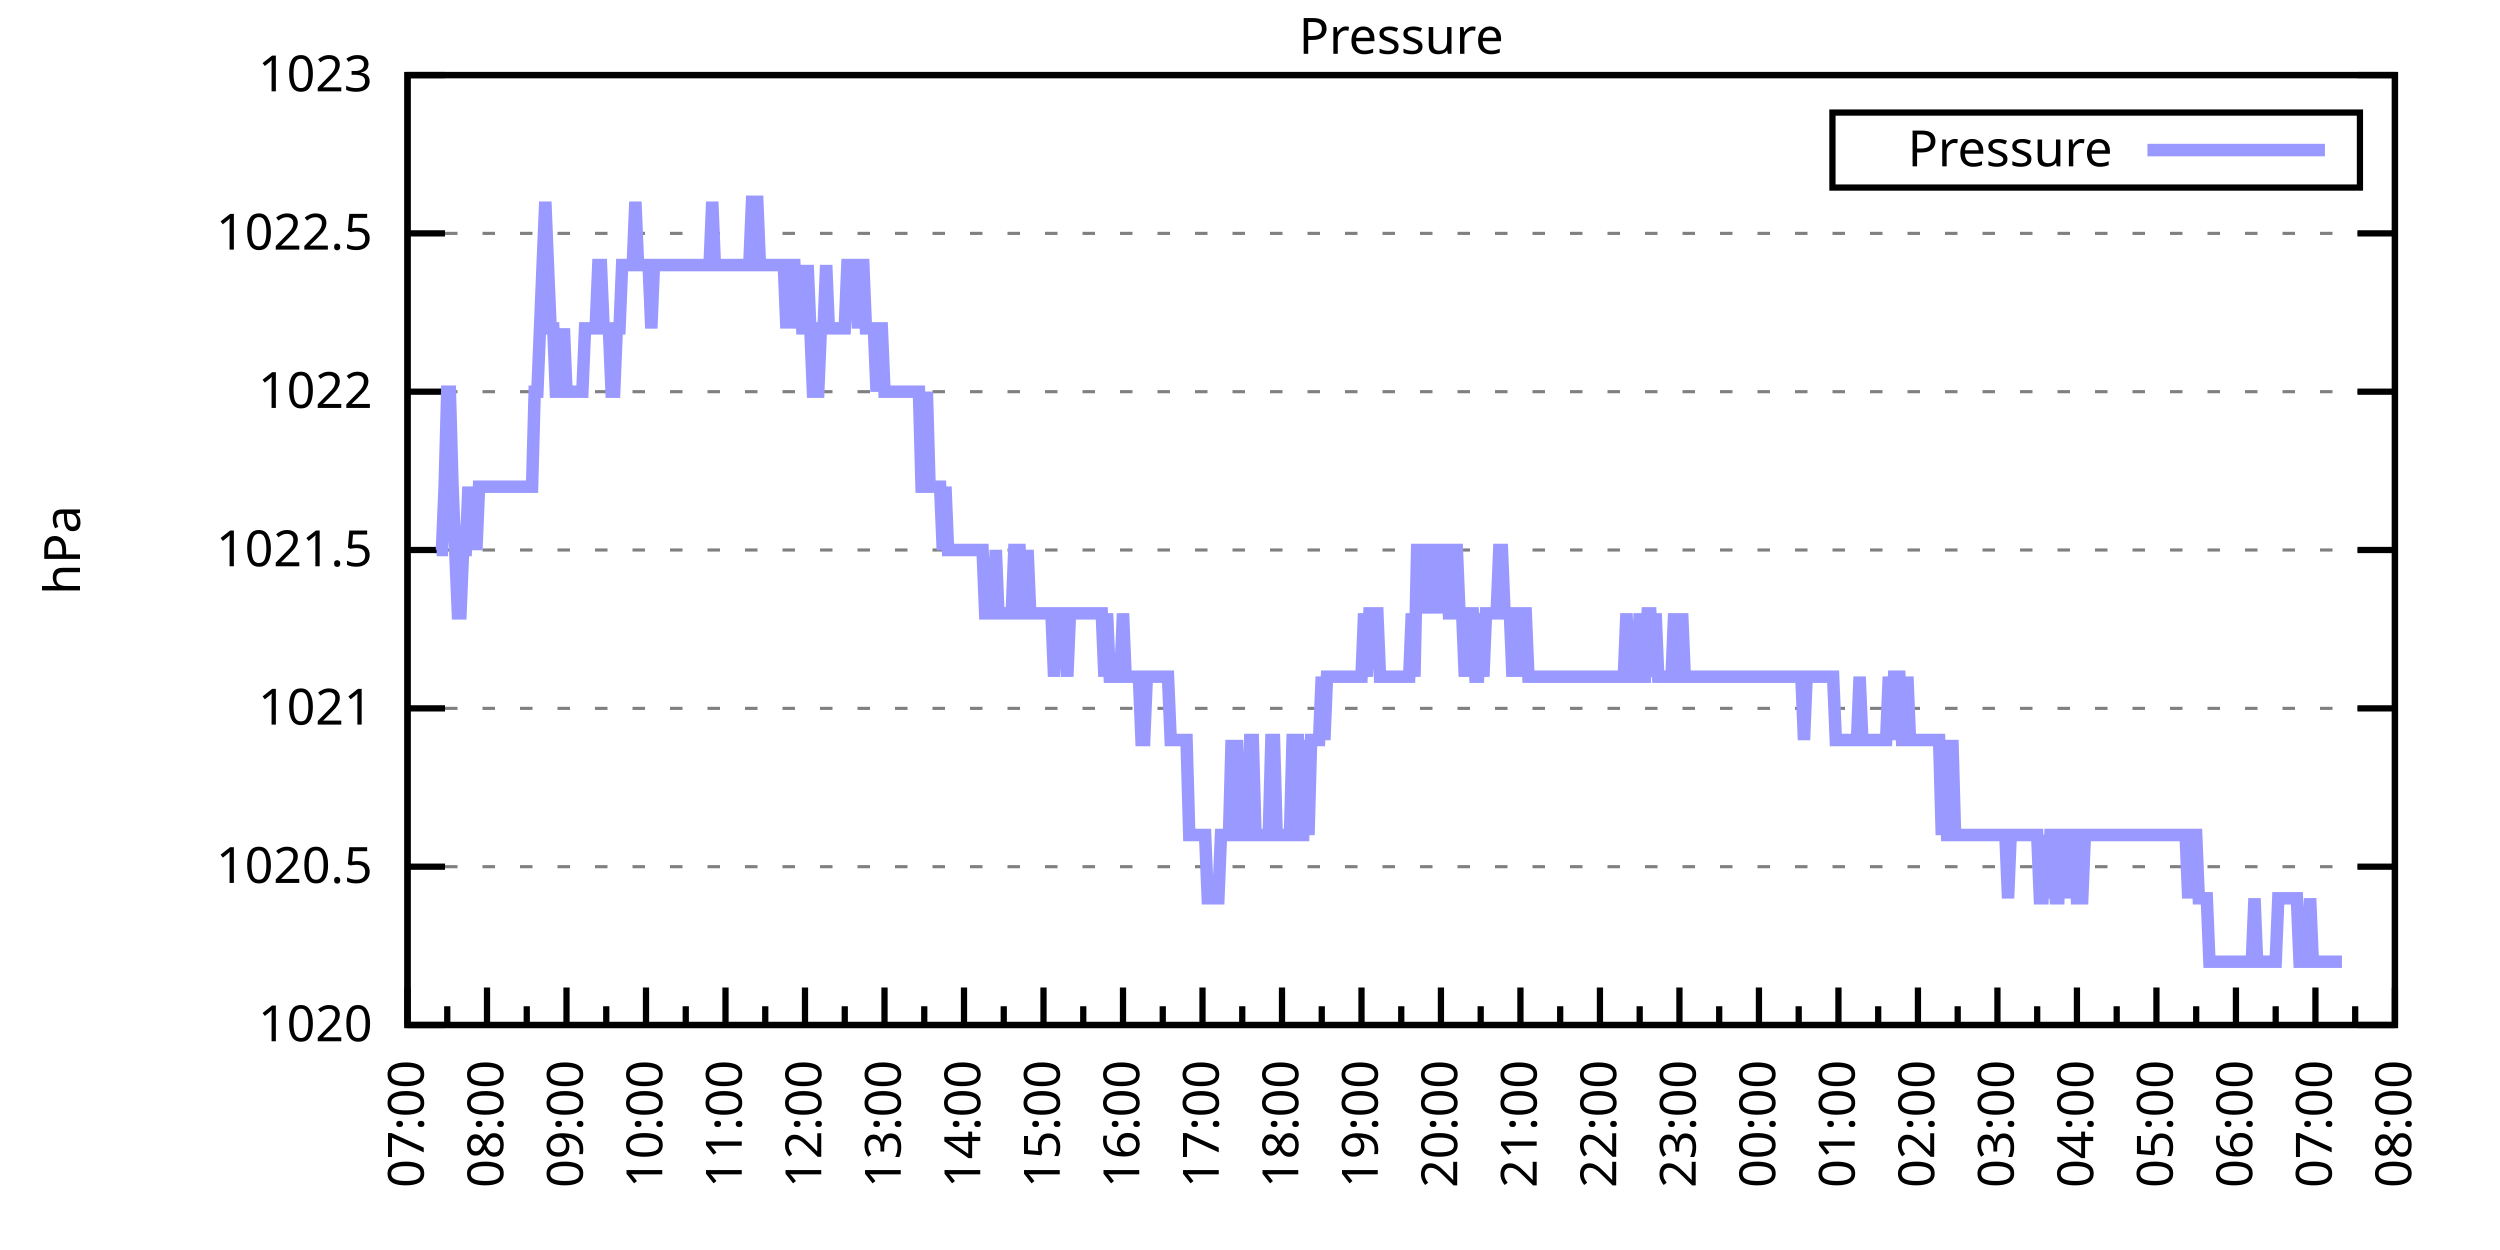
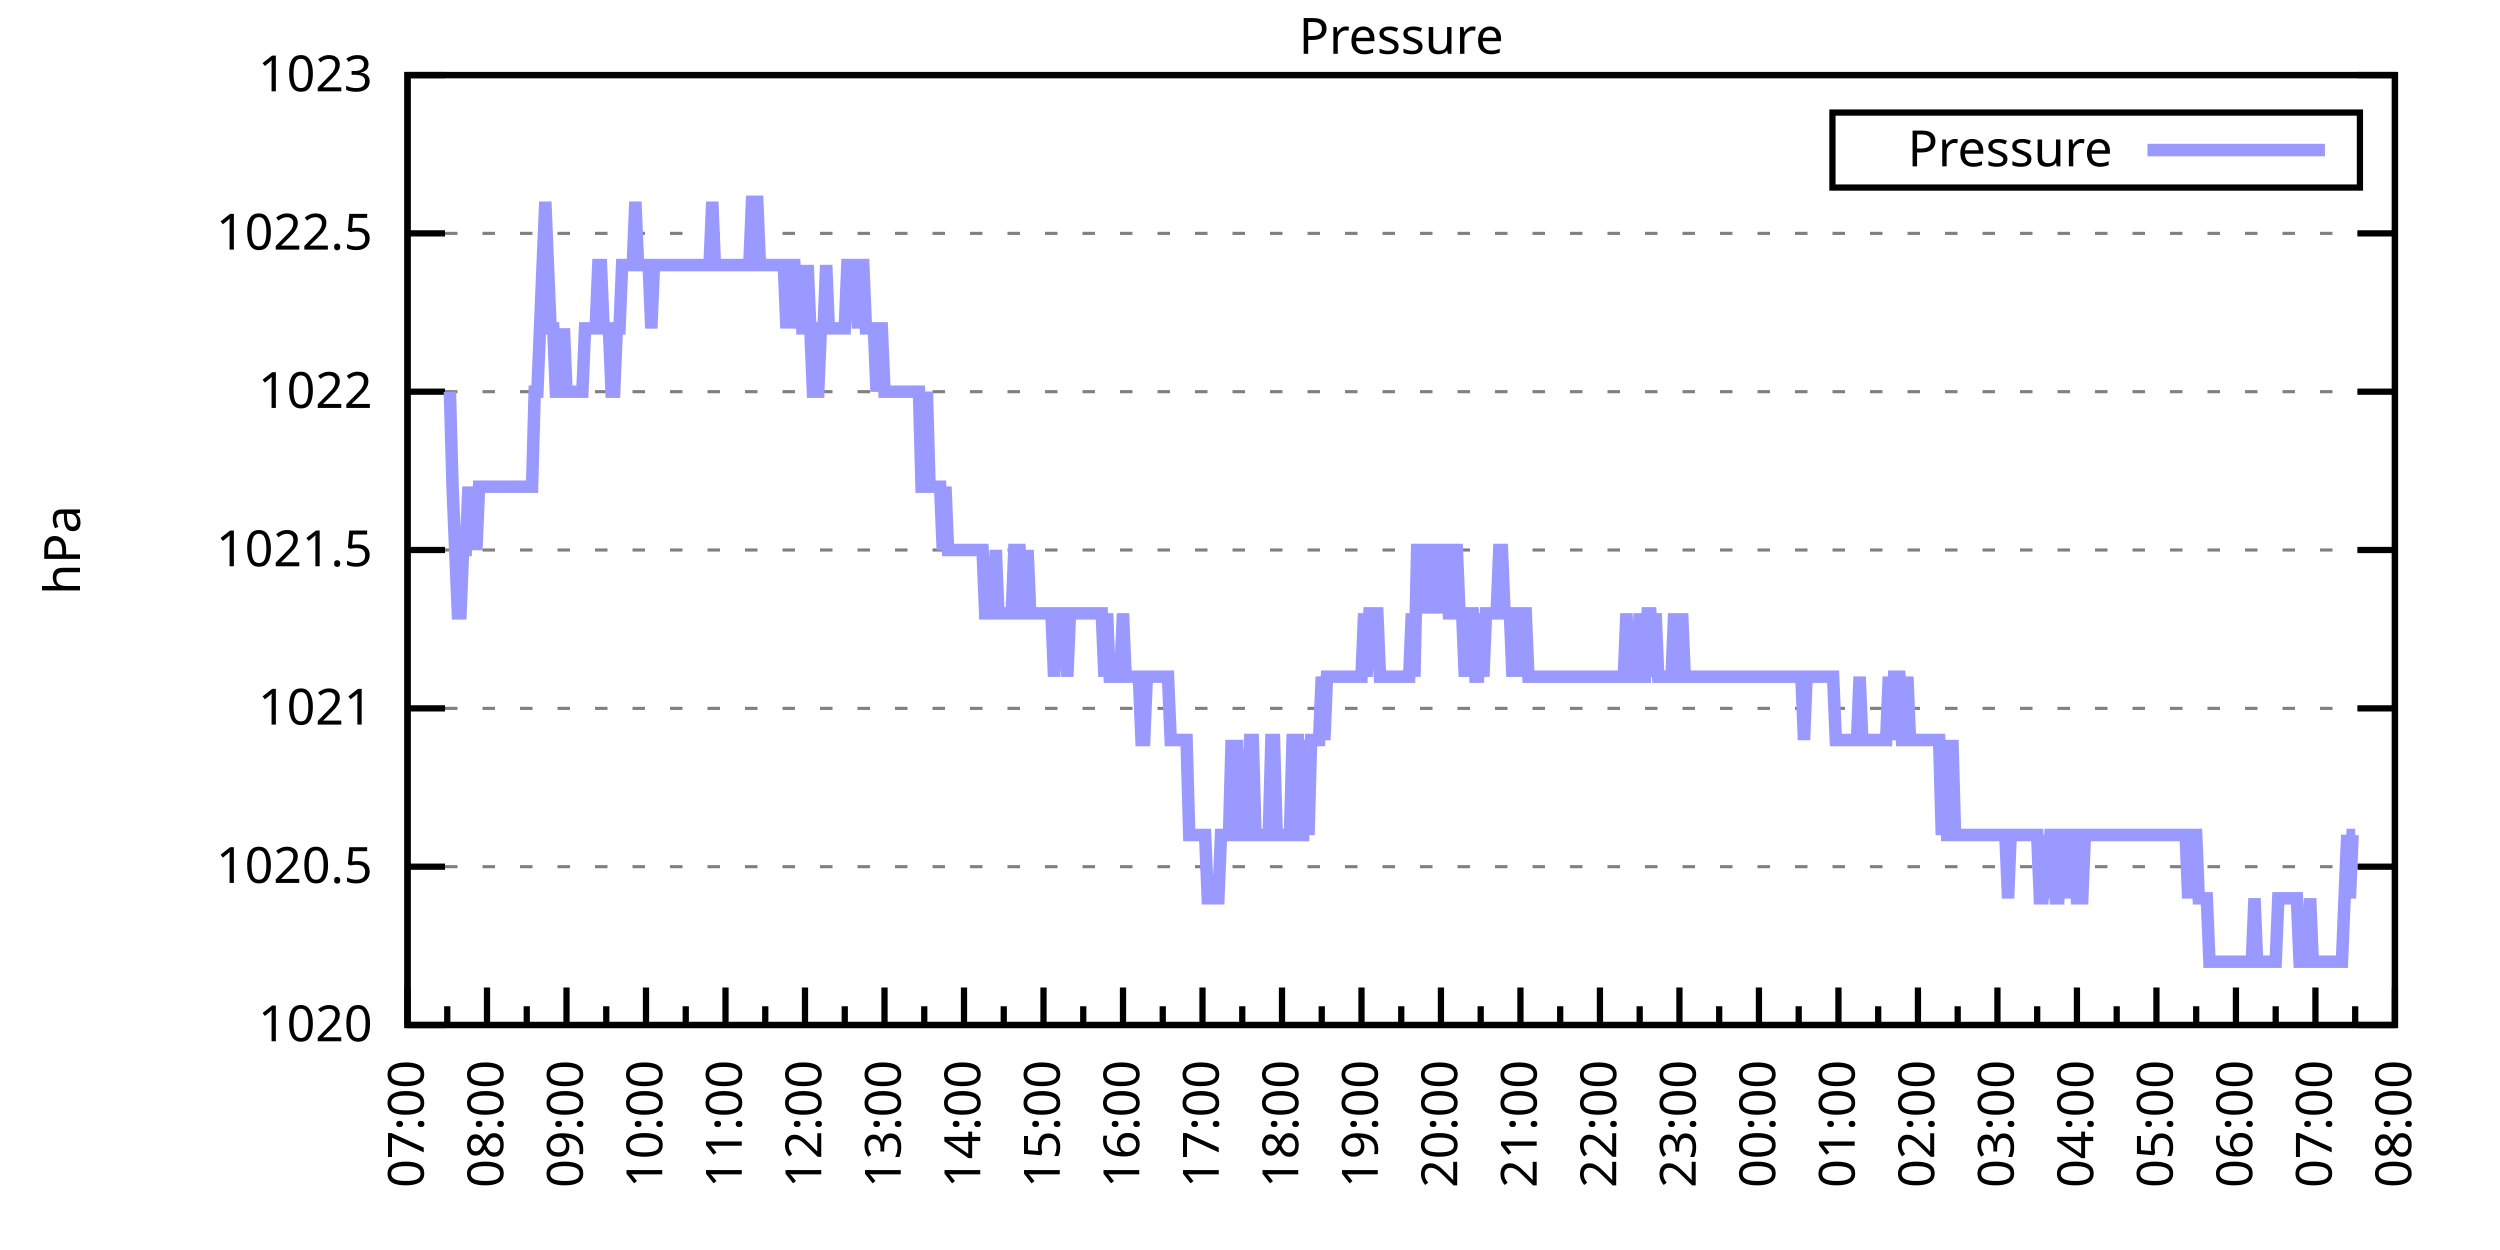
<svg xmlns="http://www.w3.org/2000/svg" xmlns:xlink="http://www.w3.org/1999/xlink" width="400" height="200" viewBox="0 0 400 200">
  <g id="gnuplot_canvas">
    <rect x="0" y="0" width="400" height="200" fill="none" />
    <defs>
      <circle id="gpDot" r="0.5" stroke-width="0.5" stroke="currentColor" />
      <path id="gpPt0" stroke-width="0.333" stroke="currentColor" d="M-1,0 h2 M0,-1 v2" />
      <path id="gpPt1" stroke-width="0.333" stroke="currentColor" d="M-1,-1 L1,1 M1,-1 L-1,1" />
      <path id="gpPt2" stroke-width="0.333" stroke="currentColor" d="M-1,0 L1,0 M0,-1 L0,1 M-1,-1 L1,1 M-1,1 L1,-1" />
      <rect id="gpPt3" stroke-width="0.333" stroke="currentColor" x="-1" y="-1" width="2" height="2" />
      <rect id="gpPt4" stroke-width="0.333" stroke="currentColor" fill="currentColor" x="-1" y="-1" width="2" height="2" />
      <circle id="gpPt5" stroke-width="0.333" stroke="currentColor" cx="0" cy="0" r="1" />
      <use xlink:href="#gpPt5" id="gpPt6" fill="currentColor" stroke="none" />
      <path id="gpPt7" stroke-width="0.333" stroke="currentColor" d="M0,-1.33 L-1.33,0.67 L1.33,0.67 z" />
      <use xlink:href="#gpPt7" id="gpPt8" fill="currentColor" stroke="none" />
      <use xlink:href="#gpPt7" id="gpPt9" stroke="currentColor" transform="rotate(180)" />
      <use xlink:href="#gpPt9" id="gpPt10" fill="currentColor" stroke="none" />
      <use xlink:href="#gpPt3" id="gpPt11" stroke="currentColor" transform="rotate(45)" />
      <use xlink:href="#gpPt11" id="gpPt12" fill="currentColor" stroke="none" />
      <path id="gpPt13" stroke-width="0.333" stroke="currentColor" d="M0,1.330 L1.265,0.411 L0.782,-1.067 L-0.782,-1.076 L-1.265,0.411 z" />
      <use xlink:href="#gpPt13" id="gpPt14" fill="currentColor" stroke="none" />
      <filter id="textbox" filterUnits="objectBoundingBox" x="0" y="0" height="1" width="1">
        <feFlood flood-color="white" flood-opacity="1" result="bgnd" />
        <feComposite in="SourceGraphic" in2="bgnd" operator="atop" />
      </filter>
      <filter id="greybox" filterUnits="objectBoundingBox" x="0" y="0" height="1" width="1">
        <feFlood flood-color="lightgrey" flood-opacity="1" result="grey" />
        <feComposite in="SourceGraphic" in2="grey" operator="atop" />
      </filter>
    </defs>
    <g fill="none" color="white" stroke="currentColor" stroke-width="1.00" stroke-linecap="butt" stroke-linejoin="miter">
</g>
    <g fill="none" color="black" stroke="currentColor" stroke-width="1.00" stroke-linecap="butt" stroke-linejoin="miter">
      <g stroke="none" shape-rendering="crispEdges">
        <polygon fill="rgb(255, 255, 255)" points="65.20,164.00 383.18,164.00 383.18,12.02 65.20,12.02 " />
      </g>
    </g>
    <g fill="none" color="black" stroke="currentColor" stroke-width="1.00" stroke-linecap="butt" stroke-linejoin="miter">
</g>
    <g fill="none" color="black" stroke="black" stroke-width="0.50" stroke-linecap="butt" stroke-linejoin="miter">
</g>
    <g fill="none" color="gray" stroke="currentColor" stroke-width="0.50" stroke-linecap="butt" stroke-linejoin="miter">
      <path stroke="gray" stroke-dasharray="2,4" class="gridline" d="M65.20,164.00 L383.19,164.00  " />
    </g>
    <g fill="none" color="gray" stroke="gray" stroke-width="1.00" stroke-linecap="butt" stroke-linejoin="miter">
</g>
    <g fill="none" color="black" stroke="currentColor" stroke-width="1.00" stroke-linecap="butt" stroke-linejoin="miter">
      <path stroke="black" d="M65.20,164.00 L71.20,164.00 M383.19,164.00 L377.19,164.00  " />
      <g transform="translate(59.60,166.60)" stroke="none" fill="black" font-family="Sans" font-size="8.00" text-anchor="end">
        <text>
          <tspan font-family="Sans"> 1020</tspan>
        </text>
      </g>
    </g>
    <g fill="none" color="black" stroke="currentColor" stroke-width="1.00" stroke-linecap="butt" stroke-linejoin="miter">
</g>
    <g fill="none" color="black" stroke="black" stroke-width="0.50" stroke-linecap="butt" stroke-linejoin="miter">
</g>
    <g fill="none" color="gray" stroke="currentColor" stroke-width="0.50" stroke-linecap="butt" stroke-linejoin="miter">
      <path stroke="gray" stroke-dasharray="2,4" class="gridline" d="M65.20,138.67 L383.19,138.67  " />
    </g>
    <g fill="none" color="gray" stroke="gray" stroke-width="1.00" stroke-linecap="butt" stroke-linejoin="miter">
</g>
    <g fill="none" color="black" stroke="currentColor" stroke-width="1.00" stroke-linecap="butt" stroke-linejoin="miter">
      <path stroke="black" d="M65.20,138.67 L71.20,138.67 M383.19,138.67 L377.19,138.67  " />
      <g transform="translate(59.60,141.27)" stroke="none" fill="black" font-family="Sans" font-size="8.00" text-anchor="end">
        <text>
          <tspan font-family="Sans"> 1020.5</tspan>
        </text>
      </g>
    </g>
    <g fill="none" color="black" stroke="currentColor" stroke-width="1.00" stroke-linecap="butt" stroke-linejoin="miter">
</g>
    <g fill="none" color="black" stroke="black" stroke-width="0.50" stroke-linecap="butt" stroke-linejoin="miter">
</g>
    <g fill="none" color="gray" stroke="currentColor" stroke-width="0.50" stroke-linecap="butt" stroke-linejoin="miter">
      <path stroke="gray" stroke-dasharray="2,4" class="gridline" d="M65.20,113.34 L383.19,113.34  " />
    </g>
    <g fill="none" color="gray" stroke="gray" stroke-width="1.00" stroke-linecap="butt" stroke-linejoin="miter">
</g>
    <g fill="none" color="black" stroke="currentColor" stroke-width="1.00" stroke-linecap="butt" stroke-linejoin="miter">
      <path stroke="black" d="M65.20,113.34 L71.20,113.34 M383.19,113.34 L377.19,113.34  " />
      <g transform="translate(59.60,115.94)" stroke="none" fill="black" font-family="Sans" font-size="8.00" text-anchor="end">
        <text>
          <tspan font-family="Sans"> 1021</tspan>
        </text>
      </g>
    </g>
    <g fill="none" color="black" stroke="currentColor" stroke-width="1.00" stroke-linecap="butt" stroke-linejoin="miter">
</g>
    <g fill="none" color="black" stroke="black" stroke-width="0.50" stroke-linecap="butt" stroke-linejoin="miter">
</g>
    <g fill="none" color="gray" stroke="currentColor" stroke-width="0.50" stroke-linecap="butt" stroke-linejoin="miter">
      <path stroke="gray" stroke-dasharray="2,4" class="gridline" d="M65.20,88.00 L383.19,88.00  " />
    </g>
    <g fill="none" color="gray" stroke="gray" stroke-width="1.00" stroke-linecap="butt" stroke-linejoin="miter">
</g>
    <g fill="none" color="black" stroke="currentColor" stroke-width="1.00" stroke-linecap="butt" stroke-linejoin="miter">
      <path stroke="black" d="M65.20,88.00 L71.20,88.00 M383.19,88.00 L377.19,88.00  " />
      <g transform="translate(59.60,90.60)" stroke="none" fill="black" font-family="Sans" font-size="8.00" text-anchor="end">
        <text>
          <tspan font-family="Sans"> 1021.5</tspan>
        </text>
      </g>
    </g>
    <g fill="none" color="black" stroke="currentColor" stroke-width="1.00" stroke-linecap="butt" stroke-linejoin="miter">
</g>
    <g fill="none" color="black" stroke="black" stroke-width="0.50" stroke-linecap="butt" stroke-linejoin="miter">
</g>
    <g fill="none" color="gray" stroke="currentColor" stroke-width="0.50" stroke-linecap="butt" stroke-linejoin="miter">
      <path stroke="gray" stroke-dasharray="2,4" class="gridline" d="M65.20,62.67 L383.19,62.67  " />
    </g>
    <g fill="none" color="gray" stroke="gray" stroke-width="1.00" stroke-linecap="butt" stroke-linejoin="miter">
</g>
    <g fill="none" color="black" stroke="currentColor" stroke-width="1.00" stroke-linecap="butt" stroke-linejoin="miter">
      <path stroke="black" d="M65.20,62.67 L71.20,62.67 M383.19,62.67 L377.19,62.67  " />
      <g transform="translate(59.60,65.27)" stroke="none" fill="black" font-family="Sans" font-size="8.00" text-anchor="end">
        <text>
          <tspan font-family="Sans"> 1022</tspan>
        </text>
      </g>
    </g>
    <g fill="none" color="black" stroke="currentColor" stroke-width="1.00" stroke-linecap="butt" stroke-linejoin="miter">
</g>
    <g fill="none" color="black" stroke="black" stroke-width="0.50" stroke-linecap="butt" stroke-linejoin="miter">
</g>
    <g fill="none" color="gray" stroke="currentColor" stroke-width="0.50" stroke-linecap="butt" stroke-linejoin="miter">
      <path stroke="gray" stroke-dasharray="2,4" class="gridline" d="M65.20,37.34 L383.19,37.34  " />
    </g>
    <g fill="none" color="gray" stroke="gray" stroke-width="1.00" stroke-linecap="butt" stroke-linejoin="miter">
</g>
    <g fill="none" color="black" stroke="currentColor" stroke-width="1.00" stroke-linecap="butt" stroke-linejoin="miter">
      <path stroke="black" d="M65.20,37.34 L71.20,37.34 M383.19,37.34 L377.19,37.34  " />
      <g transform="translate(59.60,39.94)" stroke="none" fill="black" font-family="Sans" font-size="8.00" text-anchor="end">
        <text>
          <tspan font-family="Sans"> 1022.5</tspan>
        </text>
      </g>
    </g>
    <g fill="none" color="black" stroke="currentColor" stroke-width="1.00" stroke-linecap="butt" stroke-linejoin="miter">
</g>
    <g fill="none" color="black" stroke="black" stroke-width="0.50" stroke-linecap="butt" stroke-linejoin="miter">
</g>
    <g fill="none" color="gray" stroke="currentColor" stroke-width="0.50" stroke-linecap="butt" stroke-linejoin="miter">
      <path stroke="gray" stroke-dasharray="2,4" class="gridline" d="M65.20,12.01 L383.19,12.01  " />
    </g>
    <g fill="none" color="gray" stroke="gray" stroke-width="1.00" stroke-linecap="butt" stroke-linejoin="miter">
</g>
    <g fill="none" color="black" stroke="currentColor" stroke-width="1.00" stroke-linecap="butt" stroke-linejoin="miter">
      <path stroke="black" d="M65.20,12.01 L71.20,12.01 M383.19,12.01 L377.19,12.01  " />
      <g transform="translate(59.60,14.61)" stroke="none" fill="black" font-family="Sans" font-size="8.00" text-anchor="end">
        <text>
          <tspan font-family="Sans"> 1023</tspan>
        </text>
      </g>
    </g>
    <g fill="none" color="black" stroke="currentColor" stroke-width="1.00" stroke-linecap="butt" stroke-linejoin="miter">
      <path stroke="black" d="M65.20,164.00 L65.20,158.00  " />
      <g transform="translate(67.80,169.60) rotate(270)" stroke="none" fill="black" font-family="Sans" font-size="8.00" text-anchor="end">
        <text>
          <tspan font-family="Sans">07:00</tspan>
        </text>
      </g>
    </g>
    <g fill="none" color="black" stroke="currentColor" stroke-width="1.00" stroke-linecap="butt" stroke-linejoin="miter">
      <path stroke="black" d="M71.56,164.00 L71.56,161.00 M77.92,164.00 L77.92,158.00  " />
      <g transform="translate(80.52,169.60) rotate(270)" stroke="none" fill="black" font-family="Sans" font-size="8.00" text-anchor="end">
        <text>
          <tspan font-family="Sans">08:00</tspan>
        </text>
      </g>
    </g>
    <g fill="none" color="black" stroke="currentColor" stroke-width="1.00" stroke-linecap="butt" stroke-linejoin="miter">
      <path stroke="black" d="M84.28,164.00 L84.28,161.00 M90.64,164.00 L90.64,158.00  " />
      <g transform="translate(93.24,169.60) rotate(270)" stroke="none" fill="black" font-family="Sans" font-size="8.00" text-anchor="end">
        <text>
          <tspan font-family="Sans">09:00</tspan>
        </text>
      </g>
    </g>
    <g fill="none" color="black" stroke="currentColor" stroke-width="1.00" stroke-linecap="butt" stroke-linejoin="miter">
      <path stroke="black" d="M97.00,164.00 L97.00,161.00 M103.36,164.00 L103.36,158.00  " />
      <g transform="translate(105.96,169.60) rotate(270)" stroke="none" fill="black" font-family="Sans" font-size="8.00" text-anchor="end">
        <text>
          <tspan font-family="Sans">10:00</tspan>
        </text>
      </g>
    </g>
    <g fill="none" color="black" stroke="currentColor" stroke-width="1.00" stroke-linecap="butt" stroke-linejoin="miter">
      <path stroke="black" d="M109.72,164.00 L109.72,161.00 M116.08,164.00 L116.08,158.00  " />
      <g transform="translate(118.68,169.60) rotate(270)" stroke="none" fill="black" font-family="Sans" font-size="8.00" text-anchor="end">
        <text>
          <tspan font-family="Sans">11:00</tspan>
        </text>
      </g>
    </g>
    <g fill="none" color="black" stroke="currentColor" stroke-width="1.00" stroke-linecap="butt" stroke-linejoin="miter">
      <path stroke="black" d="M122.44,164.00 L122.44,161.00 M128.80,164.00 L128.80,158.00  " />
      <g transform="translate(131.40,169.60) rotate(270)" stroke="none" fill="black" font-family="Sans" font-size="8.00" text-anchor="end">
        <text>
          <tspan font-family="Sans">12:00</tspan>
        </text>
      </g>
    </g>
    <g fill="none" color="black" stroke="currentColor" stroke-width="1.00" stroke-linecap="butt" stroke-linejoin="miter">
      <path stroke="black" d="M135.16,164.00 L135.16,161.00 M141.52,164.00 L141.52,158.00  " />
      <g transform="translate(144.12,169.60) rotate(270)" stroke="none" fill="black" font-family="Sans" font-size="8.00" text-anchor="end">
        <text>
          <tspan font-family="Sans">13:00</tspan>
        </text>
      </g>
    </g>
    <g fill="none" color="black" stroke="currentColor" stroke-width="1.00" stroke-linecap="butt" stroke-linejoin="miter">
      <path stroke="black" d="M147.88,164.00 L147.88,161.00 M154.24,164.00 L154.24,158.00  " />
      <g transform="translate(156.84,169.60) rotate(270)" stroke="none" fill="black" font-family="Sans" font-size="8.00" text-anchor="end">
        <text>
          <tspan font-family="Sans">14:00</tspan>
        </text>
      </g>
    </g>
    <g fill="none" color="black" stroke="currentColor" stroke-width="1.00" stroke-linecap="butt" stroke-linejoin="miter">
      <path stroke="black" d="M160.60,164.00 L160.60,161.00 M166.96,164.00 L166.96,158.00  " />
      <g transform="translate(169.56,169.60) rotate(270)" stroke="none" fill="black" font-family="Sans" font-size="8.00" text-anchor="end">
        <text>
          <tspan font-family="Sans">15:00</tspan>
        </text>
      </g>
    </g>
    <g fill="none" color="black" stroke="currentColor" stroke-width="1.00" stroke-linecap="butt" stroke-linejoin="miter">
      <path stroke="black" d="M173.32,164.00 L173.32,161.00 M179.68,164.00 L179.68,158.00  " />
      <g transform="translate(182.28,169.60) rotate(270)" stroke="none" fill="black" font-family="Sans" font-size="8.00" text-anchor="end">
        <text>
          <tspan font-family="Sans">16:00</tspan>
        </text>
      </g>
    </g>
    <g fill="none" color="black" stroke="currentColor" stroke-width="1.00" stroke-linecap="butt" stroke-linejoin="miter">
      <path stroke="black" d="M186.04,164.00 L186.04,161.00 M192.40,164.00 L192.40,158.00  " />
      <g transform="translate(195.00,169.60) rotate(270)" stroke="none" fill="black" font-family="Sans" font-size="8.00" text-anchor="end">
        <text>
          <tspan font-family="Sans">17:00</tspan>
        </text>
      </g>
    </g>
    <g fill="none" color="black" stroke="currentColor" stroke-width="1.00" stroke-linecap="butt" stroke-linejoin="miter">
      <path stroke="black" d="M198.76,164.00 L198.76,161.00 M205.12,164.00 L205.12,158.00  " />
      <g transform="translate(207.72,169.60) rotate(270)" stroke="none" fill="black" font-family="Sans" font-size="8.00" text-anchor="end">
        <text>
          <tspan font-family="Sans">18:00</tspan>
        </text>
      </g>
    </g>
    <g fill="none" color="black" stroke="currentColor" stroke-width="1.00" stroke-linecap="butt" stroke-linejoin="miter">
      <path stroke="black" d="M211.48,164.00 L211.48,161.00 M217.84,164.00 L217.84,158.00  " />
      <g transform="translate(220.44,169.60) rotate(270)" stroke="none" fill="black" font-family="Sans" font-size="8.00" text-anchor="end">
        <text>
          <tspan font-family="Sans">19:00</tspan>
        </text>
      </g>
    </g>
    <g fill="none" color="black" stroke="currentColor" stroke-width="1.00" stroke-linecap="butt" stroke-linejoin="miter">
      <path stroke="black" d="M224.20,164.00 L224.20,161.00 M230.55,164.00 L230.55,158.00  " />
      <g transform="translate(233.15,169.60) rotate(270)" stroke="none" fill="black" font-family="Sans" font-size="8.00" text-anchor="end">
        <text>
          <tspan font-family="Sans">20:00</tspan>
        </text>
      </g>
    </g>
    <g fill="none" color="black" stroke="currentColor" stroke-width="1.00" stroke-linecap="butt" stroke-linejoin="miter">
      <path stroke="black" d="M236.91,164.00 L236.91,161.00 M243.27,164.00 L243.27,158.00  " />
      <g transform="translate(245.87,169.60) rotate(270)" stroke="none" fill="black" font-family="Sans" font-size="8.00" text-anchor="end">
        <text>
          <tspan font-family="Sans">21:00</tspan>
        </text>
      </g>
    </g>
    <g fill="none" color="black" stroke="currentColor" stroke-width="1.00" stroke-linecap="butt" stroke-linejoin="miter">
      <path stroke="black" d="M249.63,164.00 L249.63,161.00 M255.99,164.00 L255.99,158.00  " />
      <g transform="translate(258.59,169.60) rotate(270)" stroke="none" fill="black" font-family="Sans" font-size="8.00" text-anchor="end">
        <text>
          <tspan font-family="Sans">22:00</tspan>
        </text>
      </g>
    </g>
    <g fill="none" color="black" stroke="currentColor" stroke-width="1.00" stroke-linecap="butt" stroke-linejoin="miter">
      <path stroke="black" d="M262.35,164.00 L262.35,161.00 M268.71,164.00 L268.71,158.00  " />
      <g transform="translate(271.31,169.60) rotate(270)" stroke="none" fill="black" font-family="Sans" font-size="8.00" text-anchor="end">
        <text>
          <tspan font-family="Sans">23:00</tspan>
        </text>
      </g>
    </g>
    <g fill="none" color="black" stroke="currentColor" stroke-width="1.00" stroke-linecap="butt" stroke-linejoin="miter">
      <path stroke="black" d="M275.07,164.00 L275.07,161.00 M281.43,164.00 L281.43,158.00  " />
      <g transform="translate(284.03,169.60) rotate(270)" stroke="none" fill="black" font-family="Sans" font-size="8.00" text-anchor="end">
        <text>
          <tspan font-family="Sans">00:00</tspan>
        </text>
      </g>
    </g>
    <g fill="none" color="black" stroke="currentColor" stroke-width="1.00" stroke-linecap="butt" stroke-linejoin="miter">
      <path stroke="black" d="M287.79,164.00 L287.79,161.00 M294.15,164.00 L294.15,158.00  " />
      <g transform="translate(296.75,169.60) rotate(270)" stroke="none" fill="black" font-family="Sans" font-size="8.00" text-anchor="end">
        <text>
          <tspan font-family="Sans">01:00</tspan>
        </text>
      </g>
    </g>
    <g fill="none" color="black" stroke="currentColor" stroke-width="1.00" stroke-linecap="butt" stroke-linejoin="miter">
      <path stroke="black" d="M300.51,164.00 L300.51,161.00 M306.87,164.00 L306.87,158.00  " />
      <g transform="translate(309.47,169.60) rotate(270)" stroke="none" fill="black" font-family="Sans" font-size="8.00" text-anchor="end">
        <text>
          <tspan font-family="Sans">02:00</tspan>
        </text>
      </g>
    </g>
    <g fill="none" color="black" stroke="currentColor" stroke-width="1.00" stroke-linecap="butt" stroke-linejoin="miter">
      <path stroke="black" d="M313.23,164.00 L313.23,161.00 M319.59,164.00 L319.59,158.00  " />
      <g transform="translate(322.19,169.60) rotate(270)" stroke="none" fill="black" font-family="Sans" font-size="8.00" text-anchor="end">
        <text>
          <tspan font-family="Sans">03:00</tspan>
        </text>
      </g>
    </g>
    <g fill="none" color="black" stroke="currentColor" stroke-width="1.00" stroke-linecap="butt" stroke-linejoin="miter">
      <path stroke="black" d="M325.95,164.00 L325.95,161.00 M332.31,164.00 L332.31,158.00  " />
      <g transform="translate(334.91,169.60) rotate(270)" stroke="none" fill="black" font-family="Sans" font-size="8.00" text-anchor="end">
        <text>
          <tspan font-family="Sans">04:00</tspan>
        </text>
      </g>
    </g>
    <g fill="none" color="black" stroke="currentColor" stroke-width="1.00" stroke-linecap="butt" stroke-linejoin="miter">
      <path stroke="black" d="M338.67,164.00 L338.67,161.00 M345.03,164.00 L345.03,158.00  " />
      <g transform="translate(347.63,169.60) rotate(270)" stroke="none" fill="black" font-family="Sans" font-size="8.00" text-anchor="end">
        <text>
          <tspan font-family="Sans">05:00</tspan>
        </text>
      </g>
    </g>
    <g fill="none" color="black" stroke="currentColor" stroke-width="1.00" stroke-linecap="butt" stroke-linejoin="miter">
      <path stroke="black" d="M351.39,164.00 L351.39,161.00 M357.75,164.00 L357.75,158.00  " />
      <g transform="translate(360.35,169.60) rotate(270)" stroke="none" fill="black" font-family="Sans" font-size="8.00" text-anchor="end">
        <text>
          <tspan font-family="Sans">06:00</tspan>
        </text>
      </g>
    </g>
    <g fill="none" color="black" stroke="currentColor" stroke-width="1.00" stroke-linecap="butt" stroke-linejoin="miter">
      <path stroke="black" d="M364.11,164.00 L364.11,161.00 M370.47,164.00 L370.47,158.00  " />
      <g transform="translate(373.07,169.60) rotate(270)" stroke="none" fill="black" font-family="Sans" font-size="8.00" text-anchor="end">
        <text>
          <tspan font-family="Sans">07:00</tspan>
        </text>
      </g>
    </g>
    <g fill="none" color="black" stroke="currentColor" stroke-width="1.00" stroke-linecap="butt" stroke-linejoin="miter">
      <path stroke="black" d="M376.83,164.00 L376.83,161.00 M383.19,164.00 L383.19,158.00  " />
      <g transform="translate(385.79,169.60) rotate(270)" stroke="none" fill="black" font-family="Sans" font-size="8.00" text-anchor="end">
        <text>
          <tspan font-family="Sans">08:00</tspan>
        </text>
      </g>
    </g>
    <g fill="none" color="black" stroke="currentColor" stroke-width="1.00" stroke-linecap="butt" stroke-linejoin="miter">
</g>
    <g fill="none" color="black" stroke="currentColor" stroke-width="1.00" stroke-linecap="butt" stroke-linejoin="miter">
      <path stroke="black" d="M65.20,12.01 L65.20,164.00 L383.19,164.00 L383.19,12.01 L65.20,12.01 Z  " />
    </g>
    <g fill="none" color="black" stroke="currentColor" stroke-width="1.00" stroke-linecap="butt" stroke-linejoin="miter">
      <g transform="translate(12.80,88.01) rotate(270)" stroke="none" fill="black" font-family="Sans" font-size="8.00" text-anchor="middle">
        <text>
          <tspan font-family="Sans">hPa</tspan>
        </text>
      </g>
    </g>
    <g fill="none" color="black" stroke="currentColor" stroke-width="1.00" stroke-linecap="butt" stroke-linejoin="miter">
</g>
    <g fill="none" color="black" stroke="currentColor" stroke-width="1.00" stroke-linecap="butt" stroke-linejoin="miter">
      <path stroke="black" d="M293.19,30.01 L293.19,18.01 L377.59,18.01 L377.59,30.01 L293.19,30.01 Z  " />
    </g>
    <g id="Pressure_plot_1">
      <g fill="none" color="white" stroke="black" stroke-width="2.00" stroke-linecap="butt" stroke-linejoin="miter">
</g>
      <g fill="none" color="black" stroke="currentColor" stroke-width="2.00" stroke-linecap="butt" stroke-linejoin="miter">
        <g transform="translate(337.99,26.61)" stroke="none" fill="black" font-family="Sans" font-size="8.00" text-anchor="end">
          <text>
            <tspan font-family="Sans">Pressure</tspan>
          </text>
        </g>
      </g>
      <g fill="none" color="black" stroke="currentColor" stroke-width="2.00" stroke-linecap="butt" stroke-linejoin="miter">
-         <path stroke="rgb(153, 153, 255)" d="M343.59,24.01 L371.99,24.01 M69.86,88.00 L70.29,88.00 L70.71,88.00 L71.14,77.87 L71.56,62.67 L71.98,62.67   L72.41,77.87 L72.83,88.00 L73.26,98.14 L73.68,98.14 L74.10,88.00 L74.53,88.00 L74.95,77.87 L75.38,88.00   L75.80,77.87 L76.22,88.00 L76.65,77.87 L77.07,77.87 L77.50,77.87 L77.92,77.87 L78.34,77.87 L78.77,77.87   L79.19,77.87 L79.62,77.87 L80.04,77.87 L80.46,77.87 L80.89,77.87 L81.31,77.87 L81.74,77.87 L82.16,77.87   L82.58,77.87 L83.01,77.87 L83.43,77.87 L83.86,77.87 L84.28,77.87 L84.70,77.87 L85.13,77.87 L85.55,62.67   L85.98,62.67 L86.40,52.54 L86.82,42.41 L87.25,32.28 L87.67,42.41 L88.10,52.54 L88.52,52.54 L88.94,62.67   L89.37,62.67 L89.79,62.67 L90.22,52.54 L90.64,62.67 L91.06,62.67 L91.49,62.67 L91.91,62.67 L92.34,62.67   L92.76,62.67 L93.18,62.67 L93.61,52.54 L94.03,52.54 L94.46,52.54 L94.88,52.54 L95.30,52.54 L95.73,42.41   L96.15,42.41 L96.58,52.54 L97.00,52.54 L97.42,52.54 L97.85,62.67 L98.27,62.67 L98.69,52.54 L99.12,52.54   L99.54,42.41 L99.97,42.41 L100.39,42.41 L100.81,42.41 L101.24,42.41 L101.66,32.28 L102.09,42.41 L102.51,42.41   L102.93,42.41 L103.36,42.41 L103.78,42.41 L104.21,52.54 L104.63,42.41 L105.05,42.41 L105.48,42.41 L105.90,42.41   L106.33,42.41 L106.75,42.41 L107.17,42.41 L107.60,42.41 L108.02,42.41 L108.45,42.41 L108.87,42.41 L109.29,42.41   L109.72,42.41 L110.14,42.41 L110.57,42.41 L110.99,42.41 L111.41,42.41 L111.84,42.41 L112.26,42.41 L112.69,42.41   L113.11,42.41 L113.53,42.41 L113.96,32.28 L114.38,42.41 L114.81,42.41 L115.23,42.41 L115.65,42.41 L116.08,42.41   L116.50,42.41 L116.93,42.41 L117.35,42.41 L117.77,42.41 L118.20,42.41 L118.62,42.41 L119.05,42.41 L119.47,42.41   L119.89,42.41 L120.32,32.28 L120.74,32.28 L121.17,32.28 L121.59,42.41 L122.01,42.41 L122.44,42.41 L122.86,42.41   L123.29,42.41 L123.71,42.41 L124.13,42.41 L124.56,42.41 L124.98,42.41 L125.41,42.41 L125.83,52.54 L126.25,42.41   L126.68,42.41 L127.10,42.41 L127.53,52.54 L127.95,42.41 L128.37,52.54 L128.80,52.54 L129.22,42.41 L129.65,52.54   L130.07,62.67 L130.49,62.67 L130.92,62.67 L131.34,52.54 L131.77,52.54 L132.19,42.41 L132.61,52.54 L133.04,52.54   L133.46,52.54 L133.89,52.54 L134.31,52.54 L134.73,52.54 L135.16,52.54 L135.58,42.41 L136.01,42.41 L136.43,42.41   L136.85,42.41 L137.28,52.54 L137.70,42.41 L138.13,42.41 L138.55,52.54 L138.97,52.54 L139.40,52.54 L139.82,52.54   L140.25,62.67 L140.67,52.54 L141.09,52.54 L141.52,62.67 L141.94,62.67 L142.37,62.67 L142.79,62.67 L143.21,62.67   L143.64,62.67 L144.06,62.67 L144.49,62.67 L144.91,62.67 L145.33,62.67 L145.76,62.67 L146.18,62.67 L146.61,62.67   L147.03,62.67 L147.45,77.87 L147.88,77.87 L148.30,62.67 L148.73,77.87 L149.15,77.87 L149.57,77.87 L150.00,77.87   L150.42,77.87 L150.85,88.00 L151.27,77.87 L151.69,88.00 L152.12,88.00 L152.54,88.00 L152.97,88.00 L153.39,88.00   L153.81,88.00 L154.24,88.00 L154.66,88.00 L155.09,88.00 L155.51,88.00 L155.93,88.00 L156.36,88.00 L156.78,88.00   L157.21,88.00 L157.63,98.14 L158.05,98.14 L158.48,98.14 L158.90,98.14 L159.33,88.00 L159.75,98.14 L160.17,98.14   L160.60,98.14 L161.02,98.14 L161.44,98.14 L161.87,98.14 L162.29,88.00 L162.72,88.00 L163.14,88.00 L163.56,98.14   L163.99,98.14 L164.41,88.00 L164.84,98.14 L165.26,98.14 L165.68,98.14 L166.11,98.14 L166.53,98.14 L166.96,98.14   L167.38,98.14 L167.80,98.14 L168.23,98.14 L168.65,108.27 L169.08,98.14 L169.50,98.14 L169.92,98.14 L170.35,98.14   L170.77,108.27 L171.20,98.14 L171.62,98.14 L172.04,98.14 L172.47,98.14 L172.89,98.14 L173.32,98.14 L173.74,98.14   L174.16,98.14 L174.59,98.14 L175.01,98.14 L175.44,98.14 L175.86,98.14 L176.28,98.14 L176.71,108.27 L177.13,98.14   L177.56,108.27 L177.98,108.27 L178.40,108.27 L178.83,108.27 L179.25,108.27 L179.68,98.14 L180.10,108.27 L180.52,108.27   L180.95,108.27 L181.37,108.27 L181.80,108.27 L182.22,108.27 L182.64,118.40 L183.07,118.40 L183.49,108.27 L183.92,108.27   L184.34,108.27 L184.76,108.27 L185.19,108.27 L185.61,108.27 L186.04,108.27 L186.46,108.27 L186.88,108.27 L187.31,118.40   L187.73,118.40 L188.16,118.40 L188.58,118.40 L189.00,118.40 L189.43,118.40 L189.85,118.40 L190.28,133.60 L190.70,133.60   L191.12,133.60 L191.55,133.60 L191.97,133.60 L192.40,133.60 L192.82,133.60 L193.24,143.73 L193.67,143.73 L194.09,143.73   L194.52,143.73 L194.94,143.73 L195.36,133.60 L195.79,133.60 L196.21,133.60 L196.64,133.60 L197.06,118.40 L197.48,133.60   L197.91,118.40 L198.33,133.60 L198.76,133.60 L199.18,133.60 L199.60,133.60 L200.03,118.40 L200.45,118.40 L200.88,133.60   L201.30,133.60 L201.72,133.60 L202.15,133.60 L202.57,133.60 L203.00,133.60 L203.42,118.40 L203.84,118.40 L204.27,133.60   L204.69,133.60 L205.12,133.60 L205.54,133.60 L205.96,133.60 L206.39,133.60 L206.81,118.40 L207.24,118.40 L207.66,118.40   L208.08,133.60 L208.51,133.60 L208.93,118.40 L209.36,133.60 L209.78,118.40 L210.20,118.40 L210.63,118.40 L211.05,118.40   L211.48,108.27 L211.90,118.40 L212.32,108.27 L212.75,108.27 L213.17,108.27 L213.60,108.27 L214.02,108.27 L214.44,108.27   L214.87,108.27 L215.29,108.27 L215.72,108.27 L216.14,108.27 L216.56,108.27 L216.99,108.27 L217.41,108.27 L217.84,108.27   L218.26,98.14 L218.68,108.27 L219.11,98.14 L219.53,98.14 L219.96,98.14 L220.38,98.14 L220.80,108.27 L221.23,108.27   L221.65,108.27 L222.08,108.27 L222.50,108.27 L222.92,108.27 L223.35,108.27 L223.77,108.27 L224.20,108.27 L224.62,108.27   L225.04,108.27 L225.47,108.27 L225.89,98.14 L226.31,108.27 L226.74,88.00 L227.16,88.00 L227.59,98.14 L228.01,88.00   L228.43,88.00 L228.86,88.00 L229.28,98.14 L229.71,88.00 L230.13,98.14 L230.55,88.00 L230.98,88.00 L231.40,88.00   L231.83,98.14 L232.25,98.14 L232.67,88.00 L233.10,88.00 L233.52,98.14 L233.95,98.14 L234.37,108.27 L234.79,98.14   L235.22,98.14 L235.64,98.14 L236.07,108.27 L236.49,108.27 L236.91,98.14 L237.34,108.27 L237.76,98.14 L238.19,98.14   L238.61,98.14 L239.03,98.14 L239.46,98.14 L239.88,88.00 L240.31,88.00 L240.73,98.14 L241.15,98.14 L241.58,98.14   L242.00,108.27 L242.43,98.14 L242.85,108.27 L243.27,98.14 L243.70,98.14 L244.12,98.14 L244.55,108.27 L244.97,108.27   L245.39,108.27 L245.82,108.27 L246.24,108.27 L246.67,108.27 L247.09,108.27 L247.51,108.27 L247.94,108.27 L248.36,108.27   L248.79,108.27 L249.21,108.27 L249.63,108.27 L250.06,108.27 L250.48,108.27 L250.91,108.27 L251.33,108.27 L251.75,108.27   L252.18,108.27 L252.60,108.27 L253.03,108.27 L253.45,108.27 L253.87,108.27 L254.30,108.27 L254.72,108.27 L255.15,108.27   L255.57,108.27 L255.99,108.27 L256.42,108.27 L256.84,108.27 L257.27,108.27 L257.69,108.27 L258.11,108.27 L258.54,108.27   L258.96,108.27 L259.39,108.27 L259.81,108.27 L260.23,98.14 L260.66,108.27 L261.08,108.27 L261.51,108.27 L261.93,108.27   L262.35,98.14 L262.78,108.27 L263.20,108.27 L263.63,98.14 L264.05,98.14 L264.47,108.27 L264.90,98.14 L265.32,108.27   L265.75,108.27 L266.17,108.27 L266.59,108.27 L267.02,108.27 L267.44,108.27 L267.87,98.14 L268.29,108.27 L268.71,108.27   L269.14,98.14 L269.56,108.27 L269.99,108.27 L270.41,108.27 L270.83,108.27 L271.26,108.27 L271.68,108.27 L272.11,108.27   L272.53,108.27 L272.95,108.27 L273.38,108.27 L273.80,108.27 L274.23,108.27 L274.65,108.27 L275.07,108.27 L275.50,108.27   L275.92,108.27 L276.35,108.27 L276.77,108.27 L277.19,108.27 L277.62,108.27 L278.04,108.27 L278.47,108.27 L278.89,108.27   L279.31,108.27 L279.74,108.27 L280.16,108.27 L280.59,108.27 L281.01,108.27 L281.43,108.27 L281.86,108.27 L282.28,108.27   L282.71,108.27 L283.13,108.27 L283.55,108.27 L283.98,108.27 L284.40,108.27 L284.83,108.27 L285.25,108.27 L285.67,108.27   L286.10,108.27 L286.52,108.27 L286.95,108.27 L287.37,108.27 L287.79,108.27 L288.22,108.27 L288.64,118.40 L289.06,108.27   L289.49,108.27 L289.91,108.27 L290.34,108.27 L290.76,108.27 L291.18,108.27 L291.61,108.27 L292.03,108.27 L292.46,108.27   L292.88,108.27 L293.30,108.27 L293.73,118.40 L294.15,118.40 L294.58,118.40 L295.00,118.40 L295.42,118.40 L295.85,118.40   L296.27,118.40 L296.70,118.40 L297.12,118.40 L297.54,108.27 L297.97,118.40 L298.39,118.40 L298.82,118.40 L299.24,118.40   L299.66,118.40 L300.09,118.40 L300.51,118.40 L300.94,118.40 L301.36,118.40 L301.78,118.40 L302.21,108.27 L302.63,118.40   L303.06,108.27 L303.48,108.27 L303.90,108.27 L304.33,118.40 L304.75,118.40 L305.18,108.27 L305.60,118.40 L306.02,118.40   L306.45,118.40 L306.87,118.40 L307.30,118.40 L307.72,118.40 L308.14,118.40 L308.57,118.40 L308.99,118.40 L309.42,118.40   L309.84,118.40 L310.26,118.40 L310.69,133.60 L311.11,118.40 L311.54,133.60 L311.96,133.60 L312.38,118.40 L312.81,133.60   L313.23,133.60 L313.66,133.60 L314.08,133.60 L314.50,133.60 L314.93,133.60 L315.35,133.60 L315.78,133.60 L316.20,133.60   L316.62,133.60 L317.05,133.60 L317.47,133.60 L317.90,133.60 L318.32,133.60 L318.74,133.60 L319.17,133.60 L319.59,133.60   L320.02,133.60 L320.44,133.60 L320.86,133.60 L321.29,143.73 L321.71,133.60 L322.14,133.60 L322.56,133.60 L322.98,133.60   L323.41,133.60 L323.83,133.60 L324.26,133.60 L324.68,133.60 L325.10,133.60 L325.53,133.60 L325.95,133.60 L326.38,143.73   L326.80,143.73 L327.22,133.60 L327.65,143.73 L328.07,133.60 L328.50,133.60 L328.92,143.73 L329.34,143.73 L329.77,133.60   L330.19,133.60 L330.62,143.73 L331.04,133.60 L331.46,133.60 L331.89,133.60 L332.31,143.73 L332.74,143.73 L333.16,143.73   L333.58,133.60 L334.01,133.60 L334.43,133.60 L334.86,133.60 L335.28,133.60 L335.70,133.60 L336.13,133.60 L336.55,133.60   L336.98,133.60 L337.40,133.60 L337.82,133.60 L338.25,133.60 L338.67,133.60 L339.10,133.60 L339.52,133.60 L339.94,133.60   L340.37,133.60 L340.79,133.60 L341.22,133.60 L341.64,133.60 L342.06,133.60 L342.49,133.60 L342.91,133.60 L343.34,133.60   L343.76,133.60 L344.18,133.60 L344.61,133.60 L345.03,133.60 L345.46,133.60 L345.88,133.60 L346.30,133.60 L346.73,133.60   L347.15,133.60 L347.58,133.60 L348.00,133.60 L348.42,133.60 L348.85,133.60 L349.27,133.60 L349.70,133.60 L350.12,143.73   L350.54,133.60 L350.97,133.60 L351.39,133.60 L351.81,143.73 L352.24,143.73 L352.66,143.73 L353.09,143.73 L353.51,153.87   L353.93,153.87 L354.36,153.87 L354.78,153.87 L355.21,153.87 L355.63,153.87 L356.05,153.87 L356.48,153.87 L356.90,153.87   L357.33,153.87 L357.75,153.87 L358.17,153.87 L358.60,153.87 L359.02,153.87 L359.45,153.87 L359.87,153.87 L360.29,153.87   L360.72,143.73 L361.14,153.87 L361.57,153.87 L361.99,153.87 L362.41,153.87 L362.84,153.87 L363.26,153.87 L363.69,153.87   L364.11,153.87 L364.53,143.73 L364.96,143.73 L365.38,143.73 L365.81,143.73 L366.23,143.73 L366.65,143.73 L367.08,143.73   L367.50,143.73 L367.93,153.87 L368.35,153.87 L368.77,153.87 L369.20,153.87 L369.62,143.73 L370.05,153.87 L370.47,153.87   L370.89,153.87 L371.32,153.87 L371.74,153.87 L372.17,153.87 L372.59,153.87 L373.01,153.87 L373.44,153.87 L373.86,153.87   L374.29,153.87 L374.71,153.87  " />
+         <path stroke="rgb(153, 153, 255)" d="M343.59,24.01 L371.99,24.01 M71.98,62.67 L72.41,77.87 L72.83,88.00 L73.26,98.14 L73.68,98.14 L74.10,88.00   L74.53,88.00 L74.95,77.87 L75.38,88.00 L75.80,77.87 L76.22,88.00 L76.65,77.87 L77.07,77.87 L77.50,77.87   L77.92,77.87 L78.34,77.87 L78.77,77.87 L79.19,77.87 L79.62,77.87 L80.04,77.87 L80.46,77.87 L80.89,77.87   L81.31,77.87 L81.74,77.87 L82.16,77.87 L82.58,77.87 L83.01,77.87 L83.43,77.87 L83.86,77.87 L84.28,77.87   L84.70,77.87 L85.13,77.87 L85.55,62.67 L85.98,62.67 L86.40,52.54 L86.82,42.41 L87.25,32.28 L87.67,42.41   L88.10,52.54 L88.52,52.54 L88.94,62.67 L89.37,62.67 L89.79,62.67 L90.22,52.54 L90.64,62.67 L91.06,62.67   L91.49,62.67 L91.91,62.67 L92.34,62.67 L92.76,62.67 L93.18,62.67 L93.61,52.54 L94.03,52.54 L94.46,52.54   L94.88,52.54 L95.30,52.54 L95.73,42.41 L96.15,42.41 L96.58,52.54 L97.00,52.54 L97.42,52.54 L97.85,62.67   L98.27,62.67 L98.69,52.54 L99.12,52.54 L99.54,42.41 L99.97,42.41 L100.39,42.41 L100.81,42.41 L101.24,42.41   L101.66,32.28 L102.09,42.41 L102.51,42.41 L102.93,42.41 L103.36,42.41 L103.78,42.41 L104.21,52.54 L104.63,42.41   L105.05,42.41 L105.48,42.41 L105.90,42.41 L106.33,42.41 L106.75,42.41 L107.17,42.41 L107.60,42.41 L108.02,42.41   L108.45,42.41 L108.87,42.41 L109.29,42.41 L109.72,42.41 L110.14,42.41 L110.57,42.41 L110.99,42.41 L111.41,42.41   L111.84,42.41 L112.26,42.41 L112.69,42.41 L113.11,42.41 L113.53,42.41 L113.96,32.28 L114.38,42.41 L114.81,42.41   L115.23,42.41 L115.65,42.41 L116.08,42.41 L116.50,42.41 L116.93,42.41 L117.35,42.41 L117.77,42.41 L118.20,42.41   L118.62,42.41 L119.05,42.41 L119.47,42.41 L119.89,42.41 L120.32,32.28 L120.74,32.28 L121.17,32.28 L121.59,42.41   L122.01,42.41 L122.44,42.41 L122.86,42.41 L123.29,42.41 L123.71,42.41 L124.13,42.41 L124.56,42.41 L124.98,42.41   L125.41,42.41 L125.83,52.54 L126.25,42.41 L126.68,42.41 L127.10,42.41 L127.53,52.54 L127.95,42.41 L128.37,52.54   L128.80,52.54 L129.22,42.41 L129.65,52.54 L130.07,62.67 L130.49,62.67 L130.92,62.67 L131.34,52.54 L131.77,52.54   L132.19,42.41 L132.61,52.54 L133.04,52.54 L133.46,52.54 L133.89,52.54 L134.31,52.54 L134.73,52.54 L135.16,52.54   L135.58,42.41 L136.01,42.41 L136.43,42.41 L136.85,42.41 L137.28,52.54 L137.70,42.41 L138.13,42.41 L138.55,52.54   L138.97,52.54 L139.40,52.54 L139.82,52.54 L140.25,62.67 L140.67,52.54 L141.09,52.54 L141.52,62.67 L141.94,62.67   L142.37,62.67 L142.79,62.67 L143.21,62.67 L143.64,62.67 L144.06,62.67 L144.49,62.67 L144.91,62.67 L145.33,62.67   L145.76,62.67 L146.18,62.67 L146.61,62.67 L147.03,62.67 L147.45,77.87 L147.88,77.87 L148.30,62.67 L148.73,77.87   L149.15,77.87 L149.57,77.87 L150.00,77.87 L150.42,77.87 L150.85,88.00 L151.27,77.87 L151.69,88.00 L152.12,88.00   L152.54,88.00 L152.97,88.00 L153.39,88.00 L153.81,88.00 L154.24,88.00 L154.66,88.00 L155.09,88.00 L155.51,88.00   L155.93,88.00 L156.36,88.00 L156.78,88.00 L157.21,88.00 L157.63,98.14 L158.05,98.14 L158.48,98.14 L158.90,98.14   L159.33,88.00 L159.75,98.14 L160.17,98.14 L160.60,98.14 L161.02,98.14 L161.44,98.14 L161.87,98.14 L162.29,88.00   L162.72,88.00 L163.14,88.00 L163.56,98.14 L163.99,98.14 L164.41,88.00 L164.84,98.14 L165.26,98.14 L165.68,98.14   L166.11,98.14 L166.53,98.14 L166.96,98.14 L167.38,98.14 L167.80,98.14 L168.23,98.14 L168.65,108.27 L169.08,98.14   L169.50,98.14 L169.92,98.14 L170.35,98.14 L170.77,108.27 L171.20,98.14 L171.62,98.14 L172.04,98.14 L172.47,98.14   L172.89,98.14 L173.32,98.14 L173.74,98.14 L174.16,98.14 L174.59,98.14 L175.01,98.14 L175.44,98.14 L175.86,98.14   L176.28,98.14 L176.71,108.27 L177.13,98.14 L177.56,108.27 L177.98,108.27 L178.40,108.27 L178.83,108.27 L179.25,108.27   L179.68,98.14 L180.10,108.27 L180.52,108.27 L180.95,108.27 L181.37,108.27 L181.80,108.27 L182.22,108.27 L182.64,118.40   L183.07,118.40 L183.49,108.27 L183.92,108.27 L184.34,108.27 L184.76,108.27 L185.19,108.27 L185.61,108.27 L186.04,108.27   L186.46,108.27 L186.88,108.27 L187.31,118.40 L187.73,118.40 L188.16,118.40 L188.58,118.40 L189.00,118.40 L189.43,118.40   L189.85,118.40 L190.28,133.60 L190.70,133.60 L191.12,133.60 L191.55,133.60 L191.97,133.60 L192.40,133.60 L192.82,133.60   L193.24,143.73 L193.67,143.73 L194.09,143.73 L194.52,143.73 L194.94,143.73 L195.36,133.60 L195.79,133.60 L196.21,133.60   L196.64,133.60 L197.06,118.40 L197.48,133.60 L197.91,118.40 L198.33,133.60 L198.76,133.60 L199.18,133.60 L199.60,133.60   L200.03,118.40 L200.45,118.40 L200.88,133.60 L201.30,133.60 L201.72,133.60 L202.15,133.60 L202.57,133.60 L203.00,133.60   L203.42,118.40 L203.84,118.40 L204.27,133.60 L204.69,133.60 L205.12,133.60 L205.54,133.60 L205.96,133.60 L206.39,133.60   L206.81,118.40 L207.24,118.40 L207.66,118.40 L208.08,133.60 L208.51,133.60 L208.93,118.40 L209.36,133.60 L209.78,118.40   L210.20,118.40 L210.63,118.40 L211.05,118.40 L211.48,108.27 L211.90,118.40 L212.32,108.27 L212.75,108.27 L213.17,108.27   L213.60,108.27 L214.02,108.27 L214.44,108.27 L214.87,108.27 L215.29,108.27 L215.72,108.27 L216.14,108.27 L216.56,108.27   L216.99,108.27 L217.41,108.27 L217.84,108.27 L218.26,98.14 L218.68,108.27 L219.11,98.14 L219.53,98.14 L219.96,98.14   L220.38,98.14 L220.80,108.27 L221.23,108.27 L221.65,108.27 L222.08,108.27 L222.50,108.27 L222.92,108.27 L223.35,108.27   L223.77,108.27 L224.20,108.27 L224.62,108.27 L225.04,108.27 L225.47,108.27 L225.89,98.14 L226.31,108.27 L226.74,88.00   L227.16,88.00 L227.59,98.14 L228.01,88.00 L228.43,88.00 L228.86,88.00 L229.28,98.14 L229.71,88.00 L230.13,98.14   L230.55,88.00 L230.98,88.00 L231.40,88.00 L231.83,98.14 L232.25,98.14 L232.67,88.00 L233.10,88.00 L233.52,98.14   L233.95,98.14 L234.37,108.27 L234.79,98.14 L235.22,98.14 L235.64,98.14 L236.07,108.27 L236.49,108.27 L236.91,98.14   L237.34,108.27 L237.76,98.14 L238.19,98.14 L238.61,98.14 L239.03,98.14 L239.46,98.14 L239.88,88.00 L240.31,88.00   L240.73,98.14 L241.15,98.14 L241.58,98.14 L242.00,108.27 L242.43,98.14 L242.85,108.27 L243.27,98.14 L243.70,98.14   L244.12,98.14 L244.55,108.27 L244.97,108.27 L245.39,108.27 L245.82,108.27 L246.24,108.27 L246.67,108.27 L247.09,108.27   L247.51,108.27 L247.94,108.27 L248.36,108.27 L248.79,108.27 L249.21,108.27 L249.63,108.27 L250.06,108.27 L250.48,108.27   L250.91,108.27 L251.33,108.27 L251.75,108.27 L252.18,108.27 L252.60,108.27 L253.03,108.27 L253.45,108.27 L253.87,108.27   L254.30,108.27 L254.72,108.27 L255.15,108.27 L255.57,108.27 L255.99,108.27 L256.42,108.27 L256.84,108.27 L257.27,108.27   L257.69,108.27 L258.11,108.27 L258.54,108.27 L258.96,108.27 L259.39,108.27 L259.81,108.27 L260.23,98.14 L260.66,108.27   L261.08,108.27 L261.51,108.27 L261.93,108.27 L262.35,98.14 L262.78,108.27 L263.20,108.27 L263.63,98.14 L264.05,98.14   L264.47,108.27 L264.90,98.14 L265.32,108.27 L265.75,108.27 L266.17,108.27 L266.59,108.27 L267.02,108.27 L267.44,108.27   L267.87,98.14 L268.29,108.27 L268.71,108.27 L269.14,98.14 L269.56,108.27 L269.99,108.27 L270.41,108.27 L270.83,108.27   L271.26,108.27 L271.68,108.27 L272.11,108.27 L272.53,108.27 L272.95,108.27 L273.38,108.27 L273.80,108.27 L274.23,108.27   L274.65,108.27 L275.07,108.27 L275.50,108.27 L275.92,108.27 L276.35,108.27 L276.77,108.27 L277.19,108.27 L277.62,108.27   L278.04,108.27 L278.47,108.27 L278.89,108.27 L279.31,108.27 L279.74,108.27 L280.16,108.27 L280.59,108.27 L281.01,108.27   L281.43,108.27 L281.86,108.27 L282.28,108.27 L282.71,108.27 L283.13,108.27 L283.55,108.27 L283.98,108.27 L284.40,108.27   L284.83,108.27 L285.25,108.27 L285.67,108.27 L286.10,108.27 L286.52,108.27 L286.95,108.27 L287.37,108.27 L287.79,108.27   L288.22,108.27 L288.64,118.40 L289.06,108.27 L289.49,108.27 L289.91,108.27 L290.34,108.27 L290.76,108.27 L291.18,108.27   L291.61,108.27 L292.03,108.27 L292.46,108.27 L292.88,108.27 L293.30,108.27 L293.73,118.40 L294.15,118.40 L294.58,118.40   L295.00,118.40 L295.42,118.40 L295.85,118.40 L296.27,118.40 L296.70,118.40 L297.12,118.40 L297.54,108.27 L297.97,118.40   L298.39,118.40 L298.82,118.40 L299.24,118.40 L299.66,118.40 L300.09,118.40 L300.51,118.40 L300.94,118.40 L301.36,118.40   L301.78,118.40 L302.21,108.27 L302.63,118.40 L303.06,108.27 L303.48,108.27 L303.90,108.27 L304.33,118.40 L304.75,118.40   L305.18,108.27 L305.60,118.40 L306.02,118.40 L306.45,118.40 L306.87,118.40 L307.30,118.40 L307.72,118.40 L308.14,118.40   L308.57,118.40 L308.99,118.40 L309.42,118.40 L309.84,118.40 L310.26,118.40 L310.69,133.60 L311.11,118.40 L311.54,133.60   L311.96,133.60 L312.38,118.40 L312.81,133.60 L313.23,133.60 L313.66,133.60 L314.08,133.60 L314.50,133.60 L314.93,133.60   L315.35,133.60 L315.78,133.60 L316.20,133.60 L316.62,133.60 L317.05,133.60 L317.47,133.60 L317.90,133.60 L318.32,133.60   L318.74,133.60 L319.17,133.60 L319.59,133.60 L320.02,133.60 L320.44,133.60 L320.86,133.60 L321.29,143.73 L321.71,133.60   L322.14,133.60 L322.56,133.60 L322.98,133.60 L323.41,133.60 L323.83,133.60 L324.26,133.60 L324.68,133.60 L325.10,133.60   L325.53,133.60 L325.95,133.60 L326.38,143.73 L326.80,143.73 L327.22,133.60 L327.65,143.73 L328.07,133.60 L328.50,133.60   L328.92,143.73 L329.34,143.73 L329.77,133.60 L330.19,133.60 L330.62,143.73 L331.04,133.60 L331.46,133.60 L331.89,133.60   L332.31,143.73 L332.74,143.73 L333.16,143.73 L333.58,133.60 L334.01,133.60 L334.43,133.60 L334.86,133.60 L335.28,133.60   L335.70,133.60 L336.13,133.60 L336.55,133.60 L336.98,133.60 L337.40,133.60 L337.82,133.60 L338.25,133.60 L338.67,133.60   L339.10,133.60 L339.52,133.60 L339.94,133.60 L340.37,133.60 L340.79,133.60 L341.22,133.60 L341.64,133.60 L342.06,133.60   L342.49,133.60 L342.91,133.60 L343.34,133.60 L343.76,133.60 L344.18,133.60 L344.61,133.60 L345.03,133.60 L345.46,133.60   L345.88,133.60 L346.30,133.60 L346.73,133.60 L347.15,133.60 L347.58,133.60 L348.00,133.60 L348.42,133.60 L348.85,133.60   L349.27,133.60 L349.70,133.60 L350.12,143.73 L350.54,133.60 L350.97,133.60 L351.39,133.60 L351.81,143.73 L352.24,143.73   L352.66,143.73 L353.09,143.73 L353.51,153.87 L353.93,153.87 L354.36,153.87 L354.78,153.87 L355.21,153.87 L355.63,153.87   L356.05,153.87 L356.48,153.87 L356.90,153.87 L357.33,153.87 L357.75,153.87 L358.17,153.87 L358.60,153.87 L359.02,153.87   L359.45,153.87 L359.87,153.87 L360.29,153.87 L360.72,143.73 L361.14,153.87 L361.57,153.87 L361.99,153.87 L362.41,153.87   L362.84,153.87 L363.26,153.87 L363.69,153.87 L364.11,153.87 L364.53,143.73 L364.96,143.73 L365.38,143.73 L365.81,143.73   L366.23,143.73 L366.65,143.73 L367.08,143.73 L367.50,143.73 L367.93,153.87 L368.35,153.87 L368.77,153.87 L369.20,153.87   L369.62,143.73 L370.05,153.87 L370.47,153.87 L370.89,153.87 L371.32,153.87 L371.74,153.87 L372.17,153.87 L372.59,153.87   L373.01,153.87 L373.44,153.87 L373.86,153.87 L374.29,153.87 L374.71,153.87 L375.13,143.73 L375.56,133.60 L375.98,143.73   L376.41,133.60 L376.83,133.60  " />
      </g>
    </g>
    <g fill="none" color="black" stroke="currentColor" stroke-width="2.00" stroke-linecap="butt" stroke-linejoin="miter">
</g>
    <g fill="none" color="black" stroke="black" stroke-width="1.00" stroke-linecap="butt" stroke-linejoin="miter">
</g>
    <g fill="none" color="black" stroke="currentColor" stroke-width="1.00" stroke-linecap="butt" stroke-linejoin="miter">
      <path stroke="black" d="M65.20,12.01 L65.20,164.00 L383.19,164.00 L383.19,12.01 L65.20,12.01 Z  " />
    </g>
    <g fill="none" color="black" stroke="currentColor" stroke-width="1.00" stroke-linecap="butt" stroke-linejoin="miter">
      <g transform="translate(224.19,8.61)" stroke="none" fill="black" font-family="Sans" font-size="8.00" text-anchor="middle">
        <text>
          <tspan font-family="Sans">Pressure</tspan>
        </text>
      </g>
    </g>
    <g fill="none" color="black" stroke="currentColor" stroke-width="1.00" stroke-linecap="butt" stroke-linejoin="miter">
</g>
  </g>
</svg>
